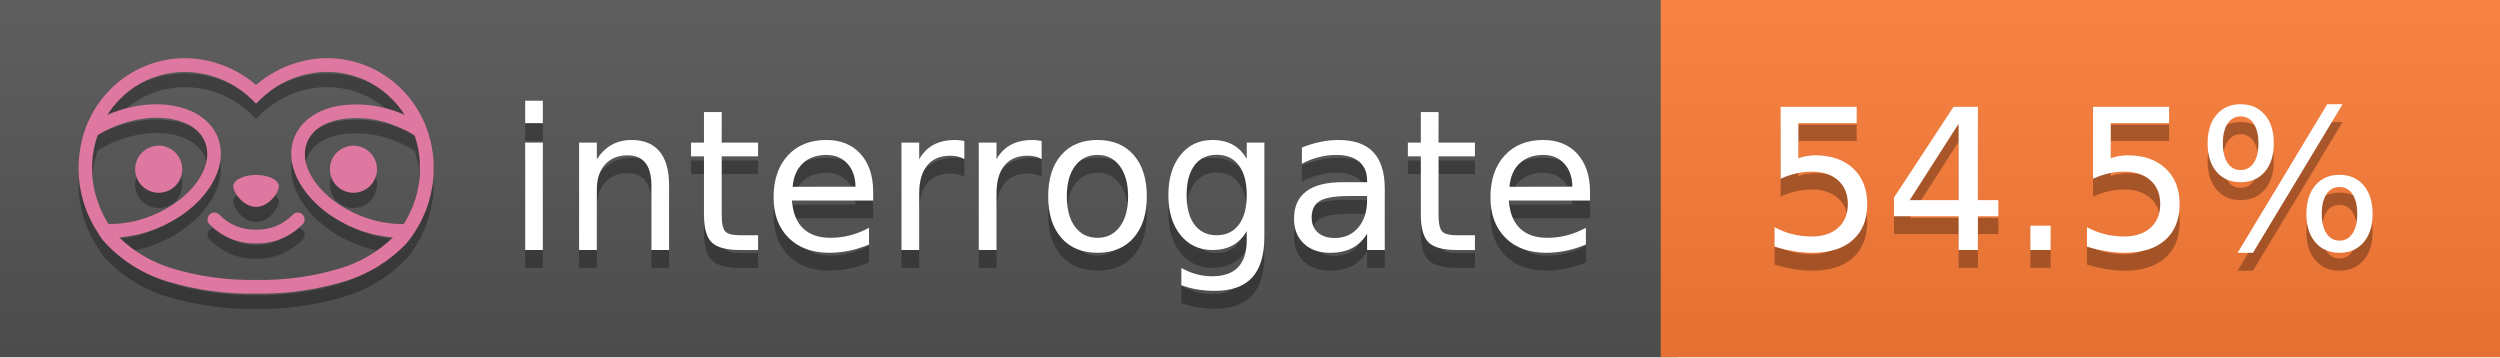
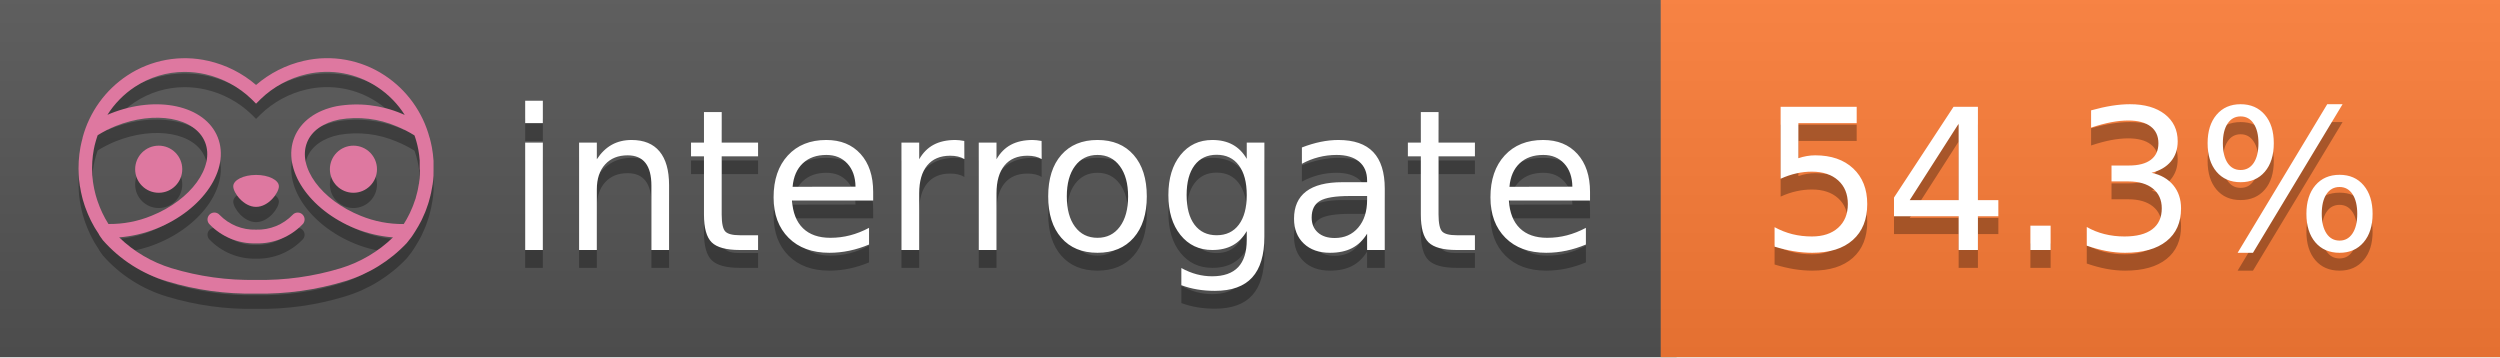
<svg xmlns="http://www.w3.org/2000/svg" width="140" height="20" viewBox="0 0 140 20" version="1.1" xml:space="preserve" style="fill-rule:evenodd;clip-rule:evenodd;stroke-linejoin:round;stroke-miterlimit:2;">
  <g transform="matrix(1,0,0,1,22,0)">
    <g id="backgrounds" transform="matrix(1.32789,0,0,1,-22.3892,0)">
      <rect x="0" y="0" width="71" height="20" style="fill:rgb(85,85,85);" />
    </g>
    <rect x="71" y="0" width="47" height="20" data-interrogate="color" style="fill:#fe7d37" />
    <g transform="matrix(1.19746,0,0,1,-22.3744,-4.85723e-16)">
      <rect x="0" y="0" width="118" height="20" style="fill:url(#_Linear1);" />
    </g>
  </g>
  <g fill="#fff" text-anchor="middle" font-family="DejaVu Sans,Verdana,Geneva,sans-serif" font-size="110">
    <text x="590" y="150" fill="#010101" fill-opacity=".3" transform="scale(.1)" textLength="610">interrogate</text>
    <text x="590" y="140" transform="scale(.1)" textLength="610">interrogate</text>
-     <text x="1160" y="150" fill="#010101" fill-opacity=".3" transform="scale(.1)" textLength="370" data-interrogate="result">54.5%</text>
-     <text x="1160" y="140" transform="scale(.1)" textLength="370" data-interrogate="result">54.5%</text>
+     <text x="1160" y="150" fill="#010101" fill-opacity=".3" transform="scale(.1)" textLength="370" data-interrogate="result">54.3%</text>
+     <text x="1160" y="140" transform="scale(.1)" textLength="370" data-interrogate="result">54.3%</text>
  </g>
  <g id="logo-shadow" transform="matrix(0.854876,0,0,0.854876,-6.73514,1.732)">
    <g transform="matrix(0.299012,0,0,0.299012,9.70229,-6.68582)">
      <path d="M50,64.25C52.76,64.25 55,61.13 55,59.75C55,58.37 52.76,57.25 50,57.25C47.24,57.25 45,58.37 45,59.75C45,61.13 47.24,64.25 50,64.25Z" style="fill:rgb(1,1,1);fill-opacity:0.3;fill-rule:nonzero;" />
    </g>
    <g transform="matrix(0.299012,0,0,0.299012,9.70229,-6.68582)">
      <path d="M88,49.05C86.506,43.475 83.018,38.638 78.2,35.46C72.969,32.002 66.539,30.844 60.43,32.26C56.576,33.145 52.995,34.958 50,37.54C46.998,34.958 43.411,33.149 39.55,32.27C33.441,30.853 27.011,32.011 21.78,35.47C16.97,38.652 13.489,43.489 12,49.06L12,49.13C11.82,49.79 11.66,50.46 11.53,51.13C11.146,53.207 11.021,55.323 11.16,57.43C11.16,58.03 11.26,58.63 11.34,59.23C11.34,59.51 11.43,59.79 11.48,60.07C11.53,60.35 11.58,60.68 11.64,60.98C11.7,61.28 11.8,61.69 11.89,62.05C11.98,62.41 11.99,62.47 12.05,62.68C12.16,63.07 12.28,63.46 12.41,63.84L12.58,64.34C12.72,64.74 12.88,65.14 13.04,65.53L13.23,65.98C13.403,66.373 13.583,66.767 13.77,67.16L13.99,67.59C14.19,67.97 14.39,68.35 14.61,68.73L14.87,69.15C15.1,69.52 15.33,69.89 15.58,70.26L15.58,70.32L15.99,70.93C16.14,71.14 16.29,71.36 16.45,71.57C20.206,75.83 25.086,78.95 30.53,80.57C36.839,82.48 43.41,83.385 50,83.25C56.599,83.374 63.177,82.456 69.49,80.53C74.644,78.978 79.303,76.102 83,72.19C83.34,71.78 83.65,71.35 84,70.92L84.18,70.66L84.33,70.44L84.41,70.32C84.55,70.12 84.67,69.9 84.81,69.7C85.07,69.3 85.32,68.89 85.55,68.48C85.78,68.07 86.02,67.65 86.23,67.22C86.31,67.05 86.39,66.88 86.47,66.7C86.67,66.28 86.85,65.87 87.03,65.44L87.23,64.92C87.397,64.487 87.55,64.05 87.69,63.61L87.85,63.09C87.98,62.64 88.1,62.19 88.21,61.74C88.21,61.57 88.3,61.39 88.33,61.22C88.43,60.75 88.52,60.22 88.6,59.79C88.6,59.64 88.66,59.49 88.68,59.33C88.77,58.71 88.84,58.08 88.88,57.45L88.88,54.17C88.817,53.164 88.693,52.162 88.51,51.17C88.38,50.5 88.23,49.84 88.05,49.17L88,49.05ZM85.89,56.44L85.89,57.23C85.89,57.78 85.79,58.32 85.72,58.86C85.72,59.01 85.72,59.15 85.65,59.3C85.59,59.7 85.51,60.11 85.43,60.51L85.32,60.99C85.23,61.38 85.12,61.77 85.01,62.16C85.01,62.31 84.93,62.46 84.88,62.6C84.74,63.04 84.59,63.47 84.42,63.9L84.27,64.28C84.1,64.71 83.91,65.14 83.71,65.56C83.51,65.98 83.43,66.12 83.28,66.4L83.01,66.91C82.83,67.223 82.643,67.537 82.45,67.85L82.35,68.01C79.121,68.047 75.918,67.434 72.93,66.21C64.27,62.74 59,55.52 61.18,50.11C62.18,47.6 64.7,45.82 68.26,45.11C72.489,44.395 76.835,44.908 80.78,46.59C82.141,47.144 83.453,47.813 84.7,48.59C84.76,48.76 84.82,48.93 84.88,49.1C84.94,49.27 85.05,49.63 85.12,49.9C85.28,50.5 85.44,51.1 85.55,51.73C85.691,52.507 85.792,53.292 85.85,54.08L85.85,55.89C85.85,56.12 85.91,56.25 85.91,56.45L85.89,56.44ZM17.66,68C16.668,66.435 15.869,64.756 15.28,63L15.17,62.68C15.06,62.35 14.96,62.01 14.87,61.68C14.823,61.493 14.777,61.31 14.73,61.13C14.66,60.84 14.59,60.55 14.53,60.27C14.47,59.99 14.43,59.72 14.38,59.44C14.33,59.16 14.3,59 14.27,58.78C14.2,58.27 14.15,57.78 14.11,57.23L14.11,57.03C14.008,55.236 14.122,53.437 14.45,51.67C14.56,51.06 14.71,50.46 14.88,49.87C14.96,49.59 15.04,49.32 15.13,49.05C15.22,48.78 15.24,48.72 15.3,48.55C16.548,47.774 17.859,47.105 19.22,46.55C27.86,43.09 36.65,44.67 38.82,50.08C40.99,55.49 35.73,62.74 27.09,66.2C24.101,67.431 20.893,68.043 17.66,68ZM68.57,77.68C62.554,79.508 56.287,80.376 50,80.25C43.737,80.37 37.495,79.506 31.5,77.69C27.185,76.38 23.243,74.062 20,70.93C22.815,70.706 25.58,70.055 28.2,69C38.37,64.92 44.39,56 41.6,49C38.81,42 28.27,39.72 18.1,43.8L17.43,44.09C18.973,41.648 21.019,39.561 23.43,37.97C26.671,35.824 30.473,34.68 34.36,34.68C35.884,34.681 37.404,34.852 38.89,35.19C42.694,36.049 46.191,37.935 49,40.64L50,41.64L51,40.64C53.797,37.937 57.279,36.049 61.07,35.18C66.402,33.947 72.014,34.968 76.57,38C78.98,39.588 81.026,41.671 82.57,44.11L81.9,43.82C77.409,41.921 72.464,41.355 67.66,42.19C63.08,43.12 59.79,45.54 58.39,49.02C55.6,55.97 61.62,64.94 71.79,69.02C74.414,70.07 77.182,70.714 80,70.93C76.776,74.05 72.859,76.363 68.57,77.68Z" style="fill:rgb(1,1,1);fill-opacity:0.3;fill-rule:nonzero;" />
    </g>
    <g transform="matrix(0.299012,0,0,0.299012,9.70229,-6.68582)">
      <circle cx="71.33" cy="56" r="5.16" style="fill:rgb(1,1,1);fill-opacity:0.3;" />
    </g>
    <g transform="matrix(0.299012,0,0,0.299012,9.70229,-6.68582)">
      <circle cx="28.67" cy="56" r="5.16" style="fill:rgb(1,1,1);fill-opacity:0.3;" />
    </g>
    <g transform="matrix(0.299012,0,0,0.299012,9.70229,-6.68582)">
      <path d="M58,66C55.912,68.161 53.003,69.339 50,69.24C46.997,69.339 44.088,68.161 42,66C41.714,65.677 41.302,65.491 40.87,65.491C40.042,65.491 39.361,66.172 39.361,67C39.361,67.368 39.496,67.724 39.74,68C42.403,70.804 46.134,72.35 50,72.25C53.862,72.347 57.59,70.802 60.25,68C60.495,67.725 60.63,67.369 60.63,67C60.63,66.174 59.951,65.495 59.125,65.495C58.695,65.495 58.285,65.679 58,66Z" style="fill:rgb(1,1,1);fill-opacity:0.3;fill-rule:nonzero;" />
    </g>
  </g>
  <g id="logo-pink" transform="matrix(0.854876,0,0,0.854876,-6.73514,0.877124)">
    <g transform="matrix(0.299012,0,0,0.299012,9.70229,-6.68582)">
      <path d="M50,64.25C52.76,64.25 55,61.13 55,59.75C55,58.37 52.76,57.25 50,57.25C47.24,57.25 45,58.37 45,59.75C45,61.13 47.24,64.25 50,64.25Z" style="fill:rgb(222,120,160);fill-rule:nonzero;" />
    </g>
    <g transform="matrix(0.299012,0,0,0.299012,9.70229,-6.68582)">
      <path d="M88,49.05C86.506,43.475 83.018,38.638 78.2,35.46C72.969,32.002 66.539,30.844 60.43,32.26C56.576,33.145 52.995,34.958 50,37.54C46.998,34.958 43.411,33.149 39.55,32.27C33.441,30.853 27.011,32.011 21.78,35.47C16.97,38.652 13.489,43.489 12,49.06L12,49.13C11.82,49.79 11.66,50.46 11.53,51.13C11.146,53.207 11.021,55.323 11.16,57.43C11.16,58.03 11.26,58.63 11.34,59.23C11.34,59.51 11.43,59.79 11.48,60.07C11.53,60.35 11.58,60.68 11.64,60.98C11.7,61.28 11.8,61.69 11.89,62.05C11.98,62.41 11.99,62.47 12.05,62.68C12.16,63.07 12.28,63.46 12.41,63.84L12.58,64.34C12.72,64.74 12.88,65.14 13.04,65.53L13.23,65.98C13.403,66.373 13.583,66.767 13.77,67.16L13.99,67.59C14.19,67.97 14.39,68.35 14.61,68.73L14.87,69.15C15.1,69.52 15.33,69.89 15.58,70.26L15.58,70.32L15.99,70.93C16.14,71.14 16.29,71.36 16.45,71.57C20.206,75.83 25.086,78.95 30.53,80.57C36.839,82.48 43.41,83.385 50,83.25C56.599,83.374 63.177,82.456 69.49,80.53C74.644,78.978 79.303,76.102 83,72.19C83.34,71.78 83.65,71.35 84,70.92L84.18,70.66L84.33,70.44L84.41,70.32C84.55,70.12 84.67,69.9 84.81,69.7C85.07,69.3 85.32,68.89 85.55,68.48C85.78,68.07 86.02,67.65 86.23,67.22C86.31,67.05 86.39,66.88 86.47,66.7C86.67,66.28 86.85,65.87 87.03,65.44L87.23,64.92C87.397,64.487 87.55,64.05 87.69,63.61L87.85,63.09C87.98,62.64 88.1,62.19 88.21,61.74C88.21,61.57 88.3,61.39 88.33,61.22C88.43,60.75 88.52,60.22 88.6,59.79C88.6,59.64 88.66,59.49 88.68,59.33C88.77,58.71 88.84,58.08 88.88,57.45L88.88,54.17C88.817,53.164 88.693,52.162 88.51,51.17C88.38,50.5 88.23,49.84 88.05,49.17L88,49.05ZM85.89,56.44L85.89,57.23C85.89,57.78 85.79,58.32 85.72,58.86C85.72,59.01 85.72,59.15 85.65,59.3C85.59,59.7 85.51,60.11 85.43,60.51L85.32,60.99C85.23,61.38 85.12,61.77 85.01,62.16C85.01,62.31 84.93,62.46 84.88,62.6C84.74,63.04 84.59,63.47 84.42,63.9L84.27,64.28C84.1,64.71 83.91,65.14 83.71,65.56C83.51,65.98 83.43,66.12 83.28,66.4L83.01,66.91C82.83,67.223 82.643,67.537 82.45,67.85L82.35,68.01C79.121,68.047 75.918,67.434 72.93,66.21C64.27,62.74 59,55.52 61.18,50.11C62.18,47.6 64.7,45.82 68.26,45.11C72.489,44.395 76.835,44.908 80.78,46.59C82.141,47.144 83.453,47.813 84.7,48.59C84.76,48.76 84.82,48.93 84.88,49.1C84.94,49.27 85.05,49.63 85.12,49.9C85.28,50.5 85.44,51.1 85.55,51.73C85.691,52.507 85.792,53.292 85.85,54.08L85.85,55.89C85.85,56.12 85.91,56.25 85.91,56.45L85.89,56.44ZM17.66,68C16.668,66.435 15.869,64.756 15.28,63L15.17,62.68C15.06,62.35 14.96,62.01 14.87,61.68C14.823,61.493 14.777,61.31 14.73,61.13C14.66,60.84 14.59,60.55 14.53,60.27C14.47,59.99 14.43,59.72 14.38,59.44C14.33,59.16 14.3,59 14.27,58.78C14.2,58.27 14.15,57.78 14.11,57.23L14.11,57.03C14.008,55.236 14.122,53.437 14.45,51.67C14.56,51.06 14.71,50.46 14.88,49.87C14.96,49.59 15.04,49.32 15.13,49.05C15.22,48.78 15.24,48.72 15.3,48.55C16.548,47.774 17.859,47.105 19.22,46.55C27.86,43.09 36.65,44.67 38.82,50.08C40.99,55.49 35.73,62.74 27.09,66.2C24.101,67.431 20.893,68.043 17.66,68ZM68.57,77.68C62.554,79.508 56.287,80.376 50,80.25C43.737,80.37 37.495,79.506 31.5,77.69C27.185,76.38 23.243,74.062 20,70.93C22.815,70.706 25.58,70.055 28.2,69C38.37,64.92 44.39,56 41.6,49C38.81,42 28.27,39.72 18.1,43.8L17.43,44.09C18.973,41.648 21.019,39.561 23.43,37.97C26.671,35.824 30.473,34.68 34.36,34.68C35.884,34.681 37.404,34.852 38.89,35.19C42.694,36.049 46.191,37.935 49,40.64L50,41.64L51,40.64C53.797,37.937 57.279,36.049 61.07,35.18C66.402,33.947 72.014,34.968 76.57,38C78.98,39.588 81.026,41.671 82.57,44.11L81.9,43.82C77.409,41.921 72.464,41.355 67.66,42.19C63.08,43.12 59.79,45.54 58.39,49.02C55.6,55.97 61.62,64.94 71.79,69.02C74.414,70.07 77.182,70.714 80,70.93C76.776,74.05 72.859,76.363 68.57,77.68Z" style="fill:rgb(222,120,160);fill-rule:nonzero;" />
    </g>
    <g transform="matrix(0.299012,0,0,0.299012,9.70229,-6.68582)">
      <circle cx="71.33" cy="56" r="5.16" style="fill:rgb(222,120,160);" />
    </g>
    <g transform="matrix(0.299012,0,0,0.299012,9.70229,-6.68582)">
      <circle cx="28.67" cy="56" r="5.16" style="fill:rgb(222,120,160);" />
    </g>
    <g transform="matrix(0.299012,0,0,0.299012,9.70229,-6.68582)">
      <path d="M58,66C55.912,68.161 53.003,69.339 50,69.24C46.997,69.339 44.088,68.161 42,66C41.714,65.677 41.302,65.491 40.87,65.491C40.042,65.491 39.361,66.172 39.361,67C39.361,67.368 39.496,67.724 39.74,68C42.403,70.804 46.134,72.35 50,72.25C53.862,72.347 57.59,70.802 60.25,68C60.495,67.725 60.63,67.369 60.63,67C60.63,66.174 59.951,65.495 59.125,65.495C58.695,65.495 58.285,65.679 58,66Z" style="fill:rgb(222,120,160);fill-rule:nonzero;" />
    </g>
  </g>
  <defs>
    <linearGradient id="_Linear1" x1="0" y1="0" x2="1" y2="0" gradientUnits="userSpaceOnUse" gradientTransform="matrix(1.22465e-15,20,-20,1.22465e-15,0,0)">
      <stop offset="0" style="stop-color:rgb(187,187,187);stop-opacity:0.1" />
      <stop offset="1" style="stop-color:black;stop-opacity:0.1" />
    </linearGradient>
  </defs>
</svg>
